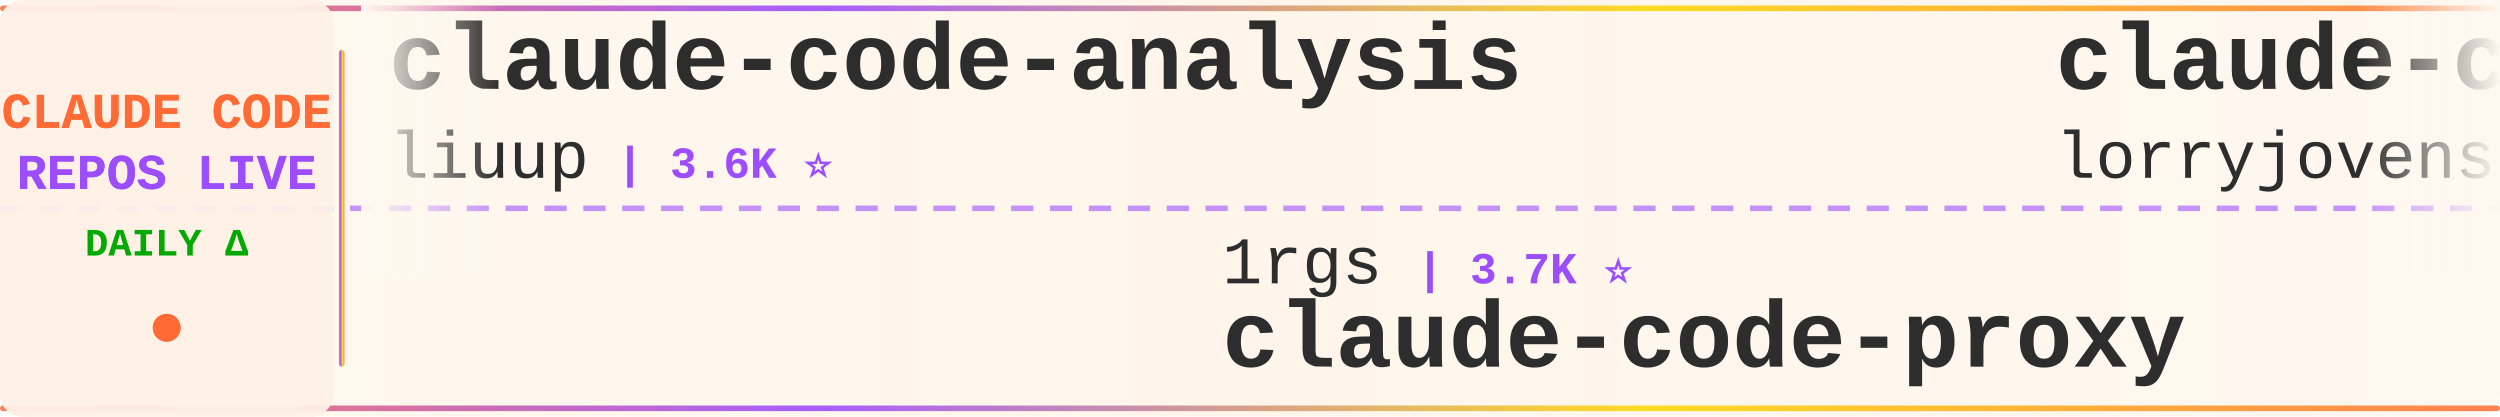
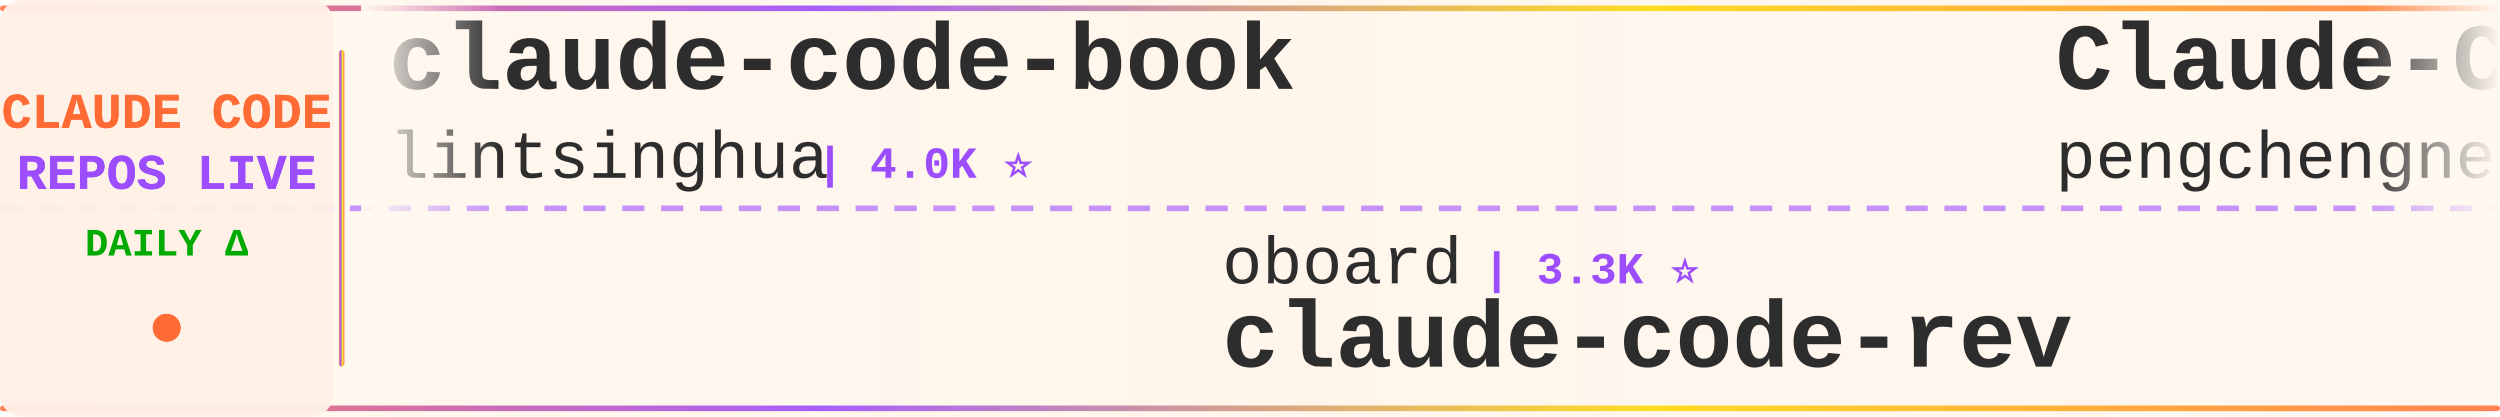
<svg xmlns="http://www.w3.org/2000/svg" width="900" height="150">
  <defs>
    <linearGradient id="tickerBg" x1="0%" y1="0%" x2="100%" y2="0%">
      <stop offset="0%" style="stop-color:#fff8f0;stop-opacity:0.98" />
      <stop offset="50%" style="stop-color:#fff5eb;stop-opacity:1" />
      <stop offset="100%" style="stop-color:#fff8f0;stop-opacity:0.98" />
    </linearGradient>
    <linearGradient id="borderGrad" x1="0%" y1="0%" x2="100%" y2="0%">
      <stop offset="0%" style="stop-color:#FF6B35;stop-opacity:0.85">
        <animate attributeName="stop-opacity" values="0.85;1;0.85" dur="2s" repeatCount="indefinite" />
      </stop>
      <stop offset="33%" style="stop-color:#9C4EFF;stop-opacity:0.9">
        <animate attributeName="stop-opacity" values="0.9;1;0.9" dur="2.2s" repeatCount="indefinite" />
      </stop>
      <stop offset="66%" style="stop-color:#FFD700;stop-opacity:0.85">
        <animate attributeName="stop-opacity" values="0.85;1;0.85" dur="1.8s" repeatCount="indefinite" />
      </stop>
      <stop offset="100%" style="stop-color:#FF6B35;stop-opacity:0.85">
        <animate attributeName="stop-opacity" values="0.85;1;0.85" dur="2s" repeatCount="indefinite" />
      </stop>
    </linearGradient>
    <filter id="textGlow">
      <feGaussianBlur stdDeviation="0.15" result="coloredBlur" />
      <feMerge>
        <feMergeNode in="coloredBlur" />
        <feMergeNode in="SourceGraphic" />
      </feMerge>
    </filter>
    <filter id="metricGlow">
      <feGaussianBlur stdDeviation="0.2" result="coloredBlur" />
      <feMerge>
        <feMergeNode in="coloredBlur" />
        <feMergeNode in="SourceGraphic" />
      </feMerge>
    </filter>
    <linearGradient id="leftFade" x1="0%" y1="0%" x2="100%" y2="0%">
      <stop offset="0%" style="stop-color:#fff8f0;stop-opacity:1" />
      <stop offset="100%" style="stop-color:#fff8f0;stop-opacity:0" />
    </linearGradient>
    <linearGradient id="rightFade" x1="0%" y1="0%" x2="100%" y2="0%">
      <stop offset="0%" style="stop-color:#fff8f0;stop-opacity:0" />
      <stop offset="100%" style="stop-color:#fff8f0;stop-opacity:1" />
    </linearGradient>
  </defs>
  <rect width="900" height="150" fill="url(#tickerBg)" rx="8" />
  <rect x="0" y="2" width="900" height="2" fill="url(#borderGrad)" rx="1" />
  <rect x="0" y="146" width="900" height="2" fill="url(#borderGrad)" rx="1" />
  <line x1="0" y1="75" x2="900" y2="75" stroke="#9C4EFF" stroke-width="2" stroke-dasharray="8 6" opacity="0.6" />
  <rect x="0" y="0" width="120" height="150" fill="#fff0e6" opacity="0.95" rx="8" />
  <text x="60" y="46" font-family="'Courier New', monospace" font-size="18" font-weight="bold" fill="#FF6B35" text-anchor="middle" filter="url(#textGlow)">
    CLAUDE CODE
  </text>
  <text x="60" y="68" font-family="'Courier New', monospace" font-size="18" font-weight="bold" fill="#9C4EFF" text-anchor="middle" filter="url(#textGlow)">
    REPOS LIVE
  </text>
  <text x="60" y="92" font-family="'Courier New', monospace" font-size="14" font-weight="bold" fill="#00aa00" text-anchor="middle">
    DAILY Δ
  </text>
  <circle cx="60" cy="118" r="5" fill="#FF6B35" filter="url(#metricGlow)">
    <animate attributeName="r" values="4;6;4" dur="1.5s" repeatCount="indefinite" />
    <animate attributeName="opacity" values="0.6;1;0.6" dur="1.5s" repeatCount="indefinite" />
  </circle>
  <rect x="122" y="18" width="2" height="114" fill="url(#borderGrad)" rx="1" />
  <clipPath id="tickerClip">
    <rect x="130" y="0" width="770" height="150" />
  </clipPath>
  <g clip-path="url(#tickerClip)">
    <g id="tickerItems">
      <animateTransform attributeName="transform" attributeType="XML" type="translate" from="0 0" to="-3000 0" dur="54s" repeatCount="indefinite" />
      <g transform="translate(0, 0)">
-         <text x="140" y="32" font-family="'Courier New', monospace" font-size="34" font-weight="bold" fill="#2d2d2d">claude-code-analysis</text>
-         <text x="140" y="64" font-family="'Courier New', monospace" font-size="24" font-weight="normal" fill="#2d2d2d" opacity="1.0">liuup</text>
-         <text x="222" y="64" font-family="'Courier New', monospace" font-size="16" font-weight="bold" fill="#9C4EFF"> | 3.6K ⭐</text>
+         <text x="140" y="32" font-family="'Courier New', monospace" font-size="34" font-weight="bold" fill="#2d2d2d">claude-code-book</text>
+         <text x="140" y="64" font-family="'Courier New', monospace" font-size="24" font-weight="normal" fill="#2d2d2d" opacity="1.0">lintsinghua</text>
+         <text x="294" y="64" font-family="'Courier New', monospace" font-size="16" font-weight="bold" fill="#9C4EFF"> | 4.0K ⭐</text>
      </g>
      <g transform="translate(300, 0)">
-         <text x="140" y="102" font-family="'Courier New', monospace" font-size="24" font-weight="normal" fill="#2d2d2d" opacity="1.0">1rgs</text>
-         <text x="210" y="102" font-family="'Courier New', monospace" font-size="16" font-weight="bold" fill="#9C4EFF"> | 3.7K ⭐</text>
-         <text x="140" y="132" font-family="'Courier New', monospace" font-size="34" font-weight="bold" fill="#2d2d2d">claude-code-proxy</text>
+         <text x="140" y="102" font-family="'Courier New', monospace" font-size="24" font-weight="normal" fill="#2d2d2d" opacity="1.0">oboard</text>
+         <text x="234" y="102" font-family="'Courier New', monospace" font-size="16" font-weight="bold" fill="#9C4EFF"> | 3.3K ⭐</text>
+         <text x="140" y="132" font-family="'Courier New', monospace" font-size="34" font-weight="bold" fill="#2d2d2d">claude-code-rev</text>
      </g>
      <g transform="translate(600, 0)">
+         <text x="140" y="32" font-family="'Courier New', monospace" font-size="34" font-weight="bold" fill="#2d2d2d">Claude-Code</text>
+         <text x="140" y="64" font-family="'Courier New', monospace" font-size="24" font-weight="normal" fill="#2d2d2d" opacity="1.0">pengchengneo</text>
+         <text x="306" y="64" font-family="'Courier New', monospace" font-size="16" font-weight="bold" fill="#9C4EFF"> | 1.7K ⭐</text>
+       </g>
+       <g transform="translate(900, 0)">
+         <text x="140" y="102" font-family="'Courier New', monospace" font-size="24" font-weight="normal" fill="#2d2d2d" opacity="1.0">FlorianBruniaux</text>
+         <text x="342" y="102" font-family="'Courier New', monospace" font-size="16" font-weight="bold" fill="#9C4EFF"> | 5.6K ⭐</text>
+         <text x="140" y="132" font-family="'Courier New', monospace" font-size="34" font-weight="bold" fill="#2d2d2d">claude-code-ultimate-gui...</text>
+       </g>
+       <g transform="translate(1200, 0)">
+         <text x="140" y="32" font-family="'Courier New', monospace" font-size="34" font-weight="bold" fill="#2d2d2d">claude-code-tips</text>
+         <text x="140" y="64" font-family="'Courier New', monospace" font-size="24" font-weight="normal" fill="#2d2d2d" opacity="1.0">ykdojo</text>
+         <text x="234" y="64" font-family="'Courier New', monospace" font-size="16" font-weight="bold" fill="#9C4EFF"> | 9.4K ⭐ +2</text>
+       </g>
+       <g transform="translate(1500, 0)">
+         <text x="140" y="102" font-family="'Courier New', monospace" font-size="24" font-weight="normal" fill="#2d2d2d" opacity="1.0">sugyan</text>
+         <text x="234" y="102" font-family="'Courier New', monospace" font-size="16" font-weight="bold" fill="#9C4EFF"> | 1.1K ⭐</text>
+         <text x="140" y="132" font-family="'Courier New', monospace" font-size="34" font-weight="bold" fill="#2d2d2d">claude-code-webui</text>
+       </g>
+       <g transform="translate(1800, 0)">
        <text x="140" y="32" font-family="'Courier New', monospace" font-size="34" font-weight="bold" fill="#2d2d2d">claude-code-rust</text>
        <text x="140" y="64" font-family="'Courier New', monospace" font-size="24" font-weight="normal" fill="#2d2d2d" opacity="1.0">lorryjovens-hub</text>
        <text x="342" y="64" font-family="'Courier New', monospace" font-size="16" font-weight="bold" fill="#9C4EFF"> | 1.7K ⭐</text>
      </g>
-       <g transform="translate(900, 0)">
-         <text x="140" y="102" font-family="'Courier New', monospace" font-size="24" font-weight="normal" fill="#2d2d2d" opacity="1.0">huangjia2019</text>
-         <text x="306" y="102" font-family="'Courier New', monospace" font-size="16" font-weight="bold" fill="#9C4EFF"> | 1.0K ⭐</text>
-         <text x="140" y="132" font-family="'Courier New', monospace" font-size="34" font-weight="bold" fill="#2d2d2d">claude-code-engineering</text>
+       <g transform="translate(2100, 0)">
+         <text x="140" y="102" font-family="'Courier New', monospace" font-size="24" font-weight="normal" fill="#2d2d2d" opacity="1.0">shareAI-lab</text>
+         <text x="294" y="102" font-family="'Courier New', monospace" font-size="16" font-weight="bold" fill="#9C4EFF"> | 72.2K ⭐ +6</text>
+         <text x="140" y="132" font-family="'Courier New', monospace" font-size="34" font-weight="bold" fill="#2d2d2d">learn-claude-code</text>
      </g>
-       <g transform="translate(1200, 0)">
-         <text x="140" y="32" font-family="'Courier New', monospace" font-size="34" font-weight="bold" fill="#2d2d2d">ClaudeCodeAgents</text>
-         <text x="140" y="64" font-family="'Courier New', monospace" font-size="24" font-weight="normal" fill="#2d2d2d" opacity="1.0">darcyegb</text>
-         <text x="258" y="64" font-family="'Courier New', monospace" font-size="16" font-weight="bold" fill="#9C4EFF"> | 750 ⭐</text>
+       <g transform="translate(2400, 0)">
+         <text x="140" y="32" font-family="'Courier New', monospace" font-size="34" font-weight="bold" fill="#2d2d2d">awesome-claude-code</text>
+         <text x="140" y="64" font-family="'Courier New', monospace" font-size="24" font-weight="normal" fill="#2d2d2d" opacity="1.0">jqueryscript</text>
+         <text x="306" y="64" font-family="'Courier New', monospace" font-size="16" font-weight="bold" fill="#9C4EFF"> | 477 ⭐</text>
      </g>
-       <g transform="translate(1500, 0)">
+       <g transform="translate(2700, 0)">
+         <text x="140" y="102" font-family="'Courier New', monospace" font-size="24" font-weight="normal" fill="#2d2d2d" opacity="1.0">Donchitos</text>
+         <text x="270" y="102" font-family="'Courier New', monospace" font-size="16" font-weight="bold" fill="#9C4EFF"> | 23.4K ⭐ +3</text>
+         <text x="140" y="132" font-family="'Courier New', monospace" font-size="34" font-weight="bold" fill="#2d2d2d">Claude-Code-Game-Studios</text>
+       </g>
+       <g transform="translate(3000, 0)">
+         <text x="140" y="32" font-family="'Courier New', monospace" font-size="34" font-weight="bold" fill="#2d2d2d">claude-code-book</text>
+         <text x="140" y="64" font-family="'Courier New', monospace" font-size="24" font-weight="normal" fill="#2d2d2d" opacity="1.0">lintsinghua</text>
+         <text x="294" y="64" font-family="'Courier New', monospace" font-size="16" font-weight="bold" fill="#9C4EFF"> | 4.0K ⭐</text>
+       </g>
+       <g transform="translate(3300, 0)">
        <text x="140" y="102" font-family="'Courier New', monospace" font-size="24" font-weight="normal" fill="#2d2d2d" opacity="1.0">oboard</text>
        <text x="234" y="102" font-family="'Courier New', monospace" font-size="16" font-weight="bold" fill="#9C4EFF"> | 3.3K ⭐</text>
        <text x="140" y="132" font-family="'Courier New', monospace" font-size="34" font-weight="bold" fill="#2d2d2d">claude-code-rev</text>
      </g>
-       <g transform="translate(1800, 0)">
-         <text x="140" y="32" font-family="'Courier New', monospace" font-size="34" font-weight="bold" fill="#2d2d2d">system_prompts_leaks</text>
-         <text x="140" y="64" font-family="'Courier New', monospace" font-size="24" font-weight="normal" fill="#2d2d2d" opacity="1.0">asgeirtj</text>
-         <text x="258" y="64" font-family="'Courier New', monospace" font-size="16" font-weight="bold" fill="#9C4EFF"> | 60.4K ⭐ +25</text>
-       </g>
-       <g transform="translate(2100, 0)">
-         <text x="140" y="102" font-family="'Courier New', monospace" font-size="24" font-weight="normal" fill="#2d2d2d" opacity="1.0">Chachamaru127</text>
-         <text x="318" y="102" font-family="'Courier New', monospace" font-size="16" font-weight="bold" fill="#9C4EFF"> | 3.0K ⭐ +1</text>
-         <text x="140" y="132" font-family="'Courier New', monospace" font-size="34" font-weight="bold" fill="#2d2d2d">claude-code-harness</text>
-       </g>
-       <g transform="translate(2400, 0)">
-         <text x="140" y="32" font-family="'Courier New', monospace" font-size="34" font-weight="bold" fill="#2d2d2d">claude-code-hooks-master...</text>
-         <text x="140" y="64" font-family="'Courier New', monospace" font-size="24" font-weight="normal" fill="#2d2d2d" opacity="1.0">disler</text>
-         <text x="234" y="64" font-family="'Courier New', monospace" font-size="16" font-weight="bold" fill="#9C4EFF"> | 3.8K ⭐</text>
-       </g>
-       <g transform="translate(2700, 0)">
-         <text x="140" y="102" font-family="'Courier New', monospace" font-size="24" font-weight="normal" fill="#2d2d2d" opacity="1.0">jeremylongshore</text>
-         <text x="342" y="102" font-family="'Courier New', monospace" font-size="16" font-weight="bold" fill="#9C4EFF"> | 2.6K ⭐ +1</text>
-         <text x="140" y="132" font-family="'Courier New', monospace" font-size="34" font-weight="bold" fill="#2d2d2d">claude-code-plugins-plus...</text>
-       </g>
-       <g transform="translate(3000, 0)">
-         <text x="140" y="32" font-family="'Courier New', monospace" font-size="34" font-weight="bold" fill="#2d2d2d">claude-code-analysis</text>
-         <text x="140" y="64" font-family="'Courier New', monospace" font-size="24" font-weight="normal" fill="#2d2d2d" opacity="1.0">liuup</text>
-         <text x="222" y="64" font-family="'Courier New', monospace" font-size="16" font-weight="bold" fill="#9C4EFF"> | 3.6K ⭐</text>
-       </g>
-       <g transform="translate(3300, 0)">
-         <text x="140" y="102" font-family="'Courier New', monospace" font-size="24" font-weight="normal" fill="#2d2d2d" opacity="1.0">1rgs</text>
-         <text x="210" y="102" font-family="'Courier New', monospace" font-size="16" font-weight="bold" fill="#9C4EFF"> | 3.7K ⭐</text>
-         <text x="140" y="132" font-family="'Courier New', monospace" font-size="34" font-weight="bold" fill="#2d2d2d">claude-code-proxy</text>
-       </g>
      <g transform="translate(3600, 0)">
-         <text x="140" y="32" font-family="'Courier New', monospace" font-size="34" font-weight="bold" fill="#2d2d2d">claude-code-rust</text>
-         <text x="140" y="64" font-family="'Courier New', monospace" font-size="24" font-weight="normal" fill="#2d2d2d" opacity="1.0">lorryjovens-hub</text>
-         <text x="342" y="64" font-family="'Courier New', monospace" font-size="16" font-weight="bold" fill="#9C4EFF"> | 1.7K ⭐</text>
+         <text x="140" y="32" font-family="'Courier New', monospace" font-size="34" font-weight="bold" fill="#2d2d2d">Claude-Code</text>
+         <text x="140" y="64" font-family="'Courier New', monospace" font-size="24" font-weight="normal" fill="#2d2d2d" opacity="1.0">pengchengneo</text>
+         <text x="306" y="64" font-family="'Courier New', monospace" font-size="16" font-weight="bold" fill="#9C4EFF"> | 1.7K ⭐</text>
      </g>
      <g transform="translate(3900, 0)">
-         <text x="140" y="102" font-family="'Courier New', monospace" font-size="24" font-weight="normal" fill="#2d2d2d" opacity="1.0">huangjia2019</text>
-         <text x="306" y="102" font-family="'Courier New', monospace" font-size="16" font-weight="bold" fill="#9C4EFF"> | 1.0K ⭐</text>
-         <text x="140" y="132" font-family="'Courier New', monospace" font-size="34" font-weight="bold" fill="#2d2d2d">claude-code-engineering</text>
+         <text x="140" y="102" font-family="'Courier New', monospace" font-size="24" font-weight="normal" fill="#2d2d2d" opacity="1.0">FlorianBruniaux</text>
+         <text x="342" y="102" font-family="'Courier New', monospace" font-size="16" font-weight="bold" fill="#9C4EFF"> | 5.6K ⭐</text>
+         <text x="140" y="132" font-family="'Courier New', monospace" font-size="34" font-weight="bold" fill="#2d2d2d">claude-code-ultimate-gui...</text>
      </g>
    </g>
  </g>
  <rect x="130" y="0" width="50" height="100" fill="url(#leftFade)" />
  <rect x="850" y="0" width="50" height="100" fill="url(#rightFade)" />
</svg>
